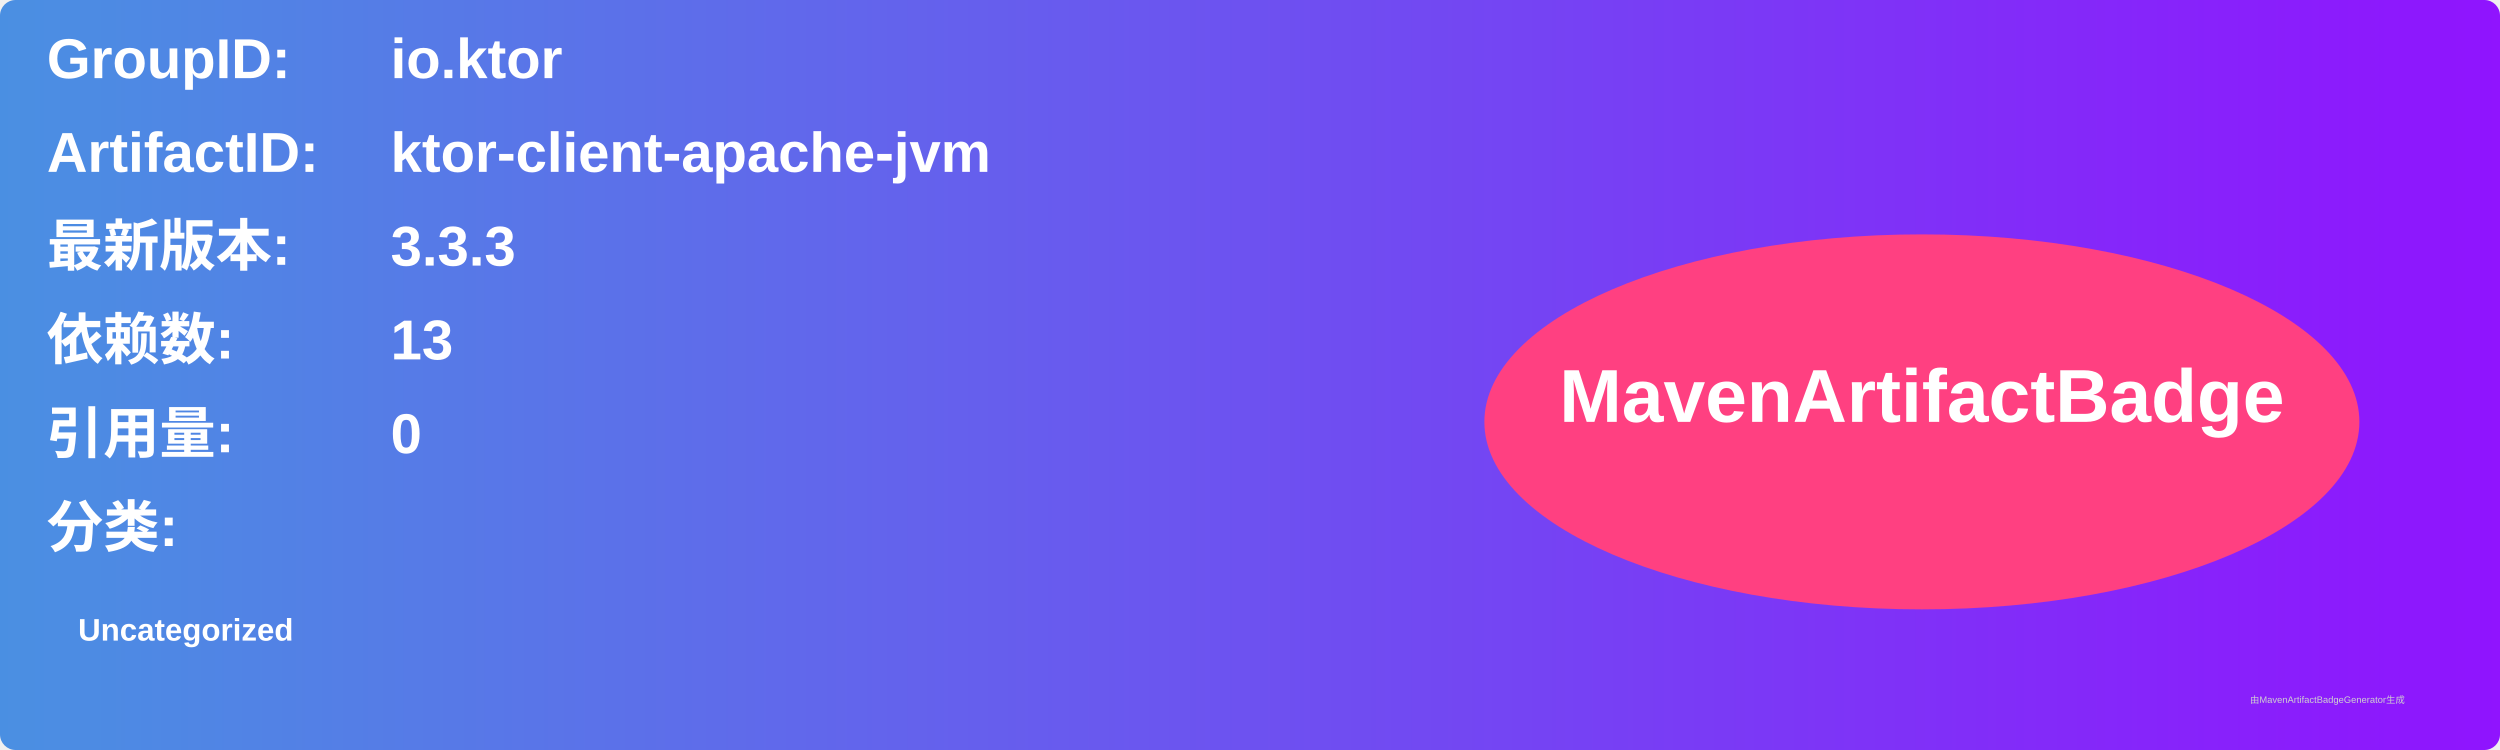
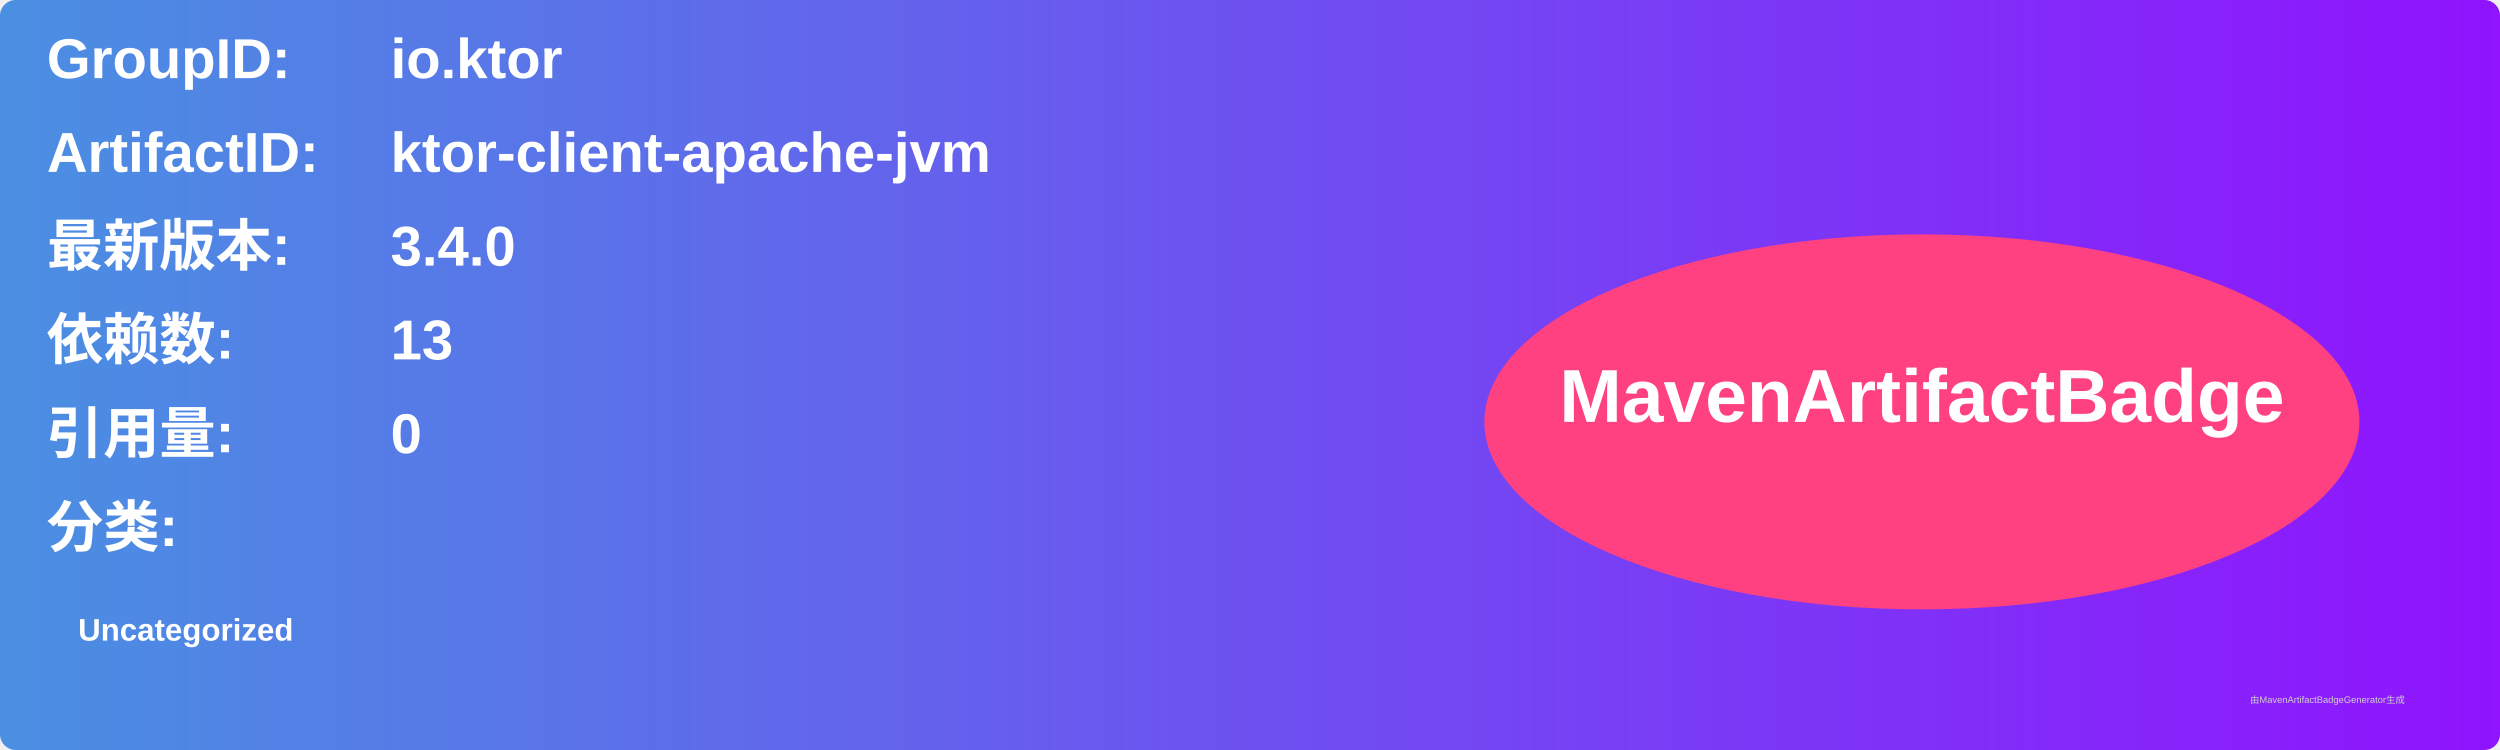
<svg xmlns="http://www.w3.org/2000/svg" width="800" height="240" viewBox="0 0 800 240">
  <linearGradient id="grad" x1="0%" y1="0%" x2="100%" y2="0%">
    <stop offset="0%" stop-color="#4a90e2" />
    <stop offset="100%" stop-color="#9013fe" />
  </linearGradient>
  <rect width="100%" height="100%" rx="5" ry="5" fill="url(#grad)" />
  <g transform="translate(15, 15)">
    <text x="0" y="10" font-family="Arial" font-size="18" fill="white" font-weight="bold" width="260">GroupID:</text>
    <text x="110" y="10" font-family="Arial" font-size="18" fill="white" font-weight="bold" width="460">io.ktor</text>
    <text x="0" y="40" font-family="Arial" font-size="18" fill="white" font-weight="bold" width="260">ArtifactID:</text>
    <text x="110" y="40" font-family="Arial" font-size="18" fill="white" font-weight="bold" width="460">ktor-client-apache-jvm</text>
    <text x="0" y="70" font-family="Arial" font-size="18" fill="white" font-weight="bold">最新版本:</text>
    <text x="110" y="70" font-family="Arial" font-size="18" fill="white" font-weight="bold">
-       <tspan font-weight="bold">3.3.3</tspan>
+       <tspan font-weight="bold">3.4.0</tspan>
    </text>
    <text x="0" y="100" font-family="Arial" font-size="18" fill="white" font-weight="bold">依赖数: </text>
    <text x="110" y="100" font-family="Arial" font-size="18" fill="white">
      <tspan font-weight="bold">13</tspan>
    </text>
    <text x="0" y="130" font-family="Arial" font-size="18" fill="white" font-weight="bold">引用量: </text>
    <text x="110" y="130" font-family="Arial" font-size="18" fill="white">
      <tspan font-weight="bold">0</tspan>
    </text>
    <text x="0" y="160" font-family="Arial" font-size="18" fill="white" font-weight="bold">分类:</text>
    <text x="10" y="190" font-family="Arial" font-size="10" fill="white">
      <tspan font-weight="bold">Uncategorized</tspan>
    </text>
    <ellipse cx="600" cy="120" rx="140" ry="60" fill="#ff4081" />
    <text x="600" y="120" text-anchor="middle" font-family="Arial" font-size="24" fill="white" font-weight="bold">MavenArtifactBadge</text>
  </g>
  <text x="720" y="225" font-family="Arial" font-size="3" fill="#d0d0d0">由MavenArtifactBadgeGenerator生成</text>
</svg>
